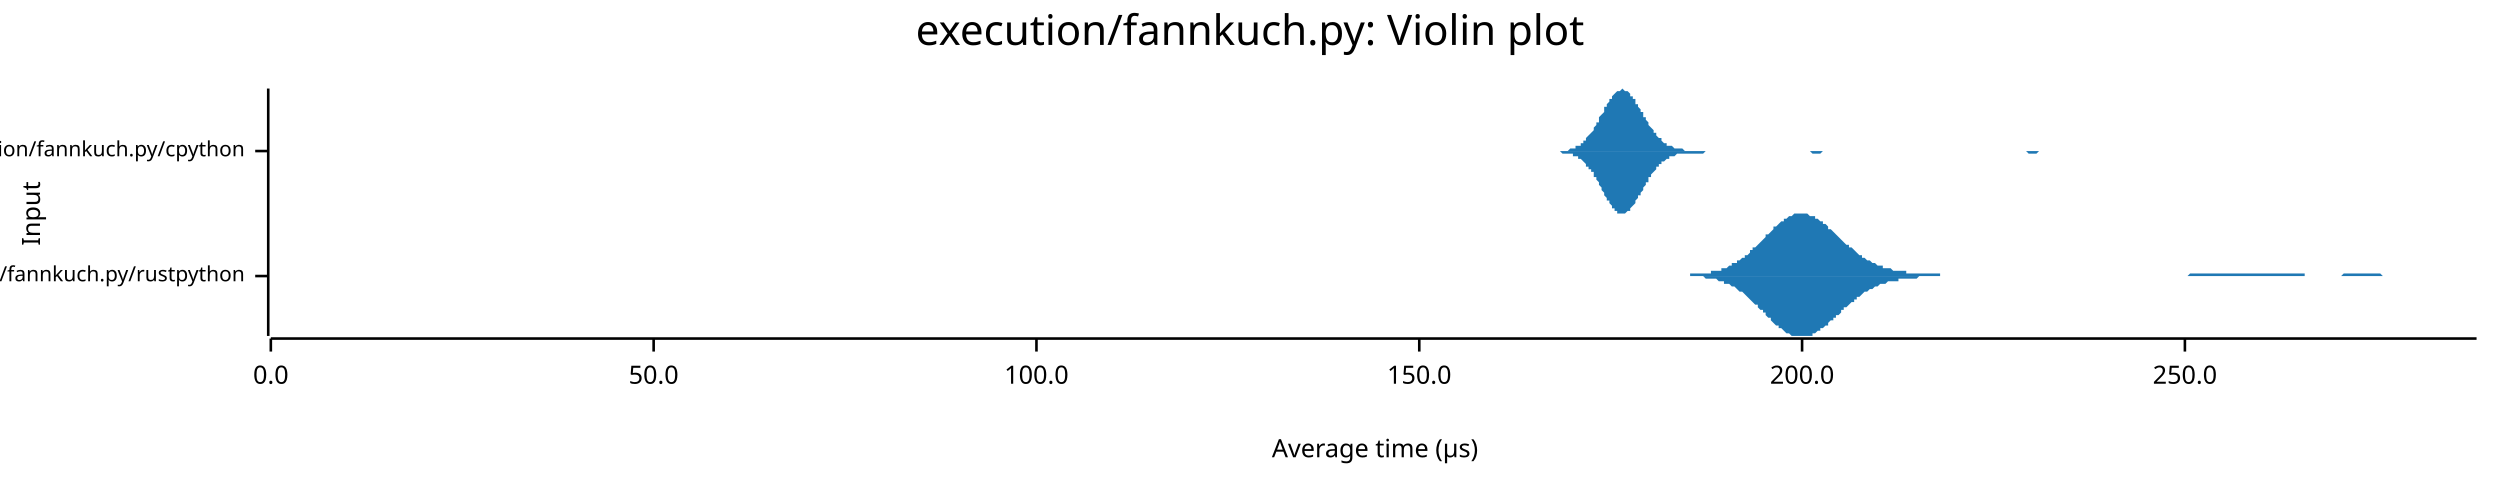
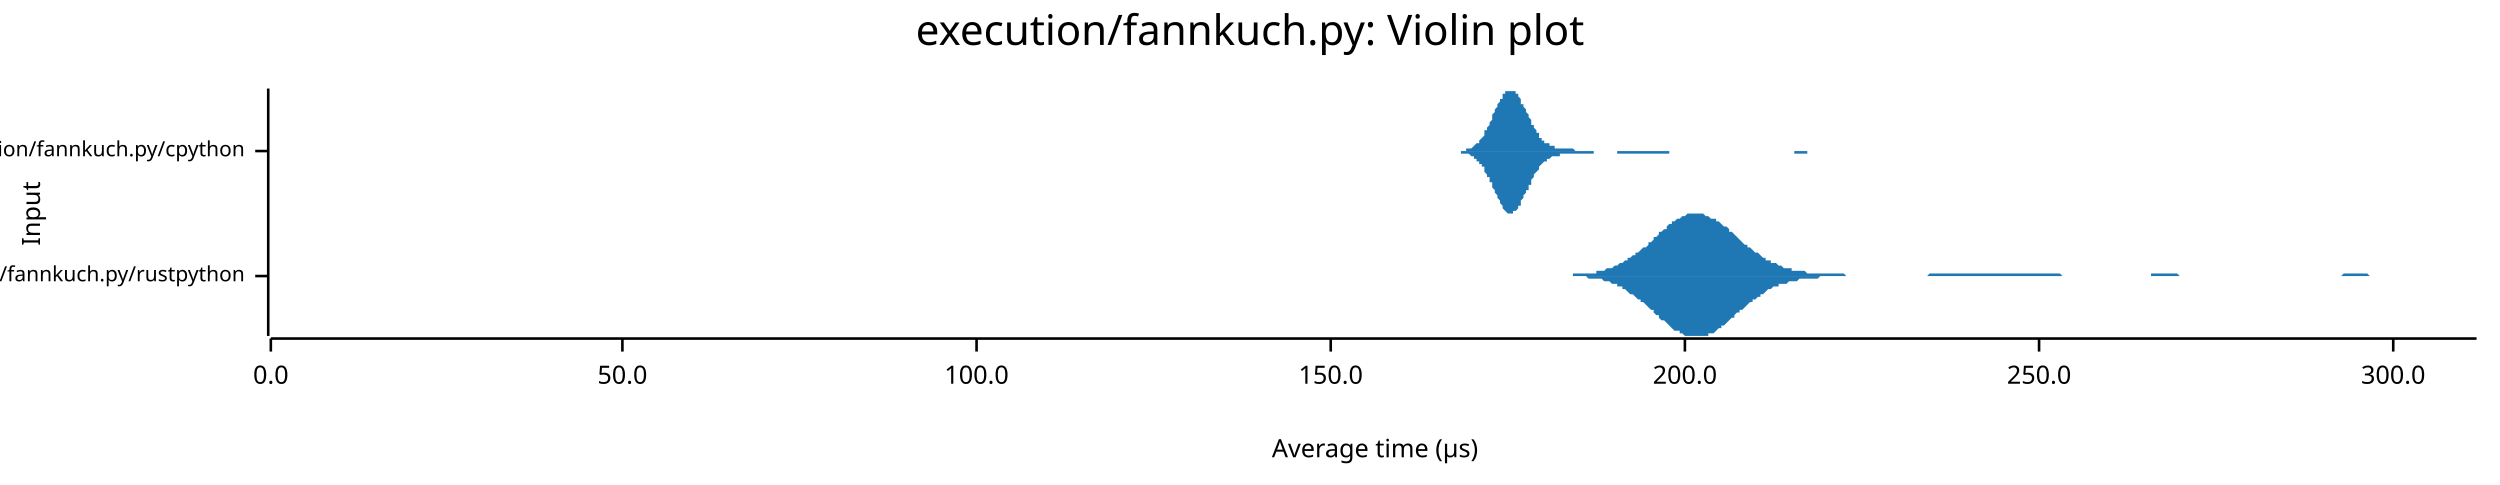
<svg xmlns="http://www.w3.org/2000/svg" width="960" height="186" viewBox="0 0 960 186">
  <text x="480" y="5" dy="0.76em" text-anchor="middle" font-family="sans-serif" font-size="16.129" opacity="1" fill="#000000">
execution/fannkuch.py: Violin plot
</text>
  <text x="8" y="82" dy="0.76em" text-anchor="middle" font-family="sans-serif" font-size="9.677" opacity="1" fill="#000000" transform="rotate(270, 8, 82)">
Input
</text>
  <text x="528" y="178" dy="-0.5ex" text-anchor="middle" font-family="sans-serif" font-size="9.677" opacity="1" fill="#000000">
Average time (µs)
</text>
  <polyline fill="none" opacity="1" stroke="#000000" stroke-width="1" points="103,34 103,129 " />
  <text x="94" y="106" dy="0.5ex" text-anchor="end" font-family="sans-serif" font-size="8.065" opacity="1" fill="#000000">
execution/fannkuch.py/rustpython
</text>
  <polyline fill="none" opacity="1" stroke="#000000" stroke-width="1" points="98,106 103,106 " />
  <text x="94" y="58" dy="0.5ex" text-anchor="end" font-family="sans-serif" font-size="8.065" opacity="1" fill="#000000">
execution/fannkuch.py/cpython
</text>
  <polyline fill="none" opacity="1" stroke="#000000" stroke-width="1" points="98,58 103,58 " />
  <polyline fill="none" opacity="1" stroke="#000000" stroke-width="1" points="104,130 951,130 " />
  <text x="104" y="140" dy="0.76em" text-anchor="middle" font-family="sans-serif" font-size="9.677" opacity="1" fill="#000000">
0.0
</text>
  <polyline fill="none" opacity="1" stroke="#000000" stroke-width="1" points="104,130 104,135 " />
-   <text x="251" y="140" dy="0.76em" text-anchor="middle" font-family="sans-serif" font-size="9.677" opacity="1" fill="#000000">
+   <text x="239" y="140" dy="0.76em" text-anchor="middle" font-family="sans-serif" font-size="9.677" opacity="1" fill="#000000">
50.0
</text>
-   <polyline fill="none" opacity="1" stroke="#000000" stroke-width="1" points="251,130 251,135 " />
-   <text x="398" y="140" dy="0.76em" text-anchor="middle" font-family="sans-serif" font-size="9.677" opacity="1" fill="#000000">
+   <polyline fill="none" opacity="1" stroke="#000000" stroke-width="1" points="239,130 239,135 " />
+   <text x="375" y="140" dy="0.76em" text-anchor="middle" font-family="sans-serif" font-size="9.677" opacity="1" fill="#000000">
100.0
</text>
-   <polyline fill="none" opacity="1" stroke="#000000" stroke-width="1" points="398,130 398,135 " />
-   <text x="545" y="140" dy="0.76em" text-anchor="middle" font-family="sans-serif" font-size="9.677" opacity="1" fill="#000000">
+   <polyline fill="none" opacity="1" stroke="#000000" stroke-width="1" points="375,130 375,135 " />
+   <text x="511" y="140" dy="0.76em" text-anchor="middle" font-family="sans-serif" font-size="9.677" opacity="1" fill="#000000">
150.0
</text>
-   <polyline fill="none" opacity="1" stroke="#000000" stroke-width="1" points="545,130 545,135 " />
-   <text x="692" y="140" dy="0.76em" text-anchor="middle" font-family="sans-serif" font-size="9.677" opacity="1" fill="#000000">
+   <polyline fill="none" opacity="1" stroke="#000000" stroke-width="1" points="511,130 511,135 " />
+   <text x="647" y="140" dy="0.76em" text-anchor="middle" font-family="sans-serif" font-size="9.677" opacity="1" fill="#000000">
200.0
</text>
-   <polyline fill="none" opacity="1" stroke="#000000" stroke-width="1" points="692,130 692,135 " />
-   <text x="839" y="140" dy="0.76em" text-anchor="middle" font-family="sans-serif" font-size="9.677" opacity="1" fill="#000000">
+   <polyline fill="none" opacity="1" stroke="#000000" stroke-width="1" points="647,130 647,135 " />
+   <text x="783" y="140" dy="0.76em" text-anchor="middle" font-family="sans-serif" font-size="9.677" opacity="1" fill="#000000">
250.0
</text>
-   <polyline fill="none" opacity="1" stroke="#000000" stroke-width="1" points="839,130 839,135 " />
-   <polygon opacity="1" fill="#1F78B4" points="644,106 645,106 645,106 646,106 646,106 647,106 648,106 648,106 649,106 649,105 650,105 651,105 651,105 652,105 653,105 653,105 654,105 654,105 655,105 656,105 656,105 657,105 657,104 658,104 659,104 659,104 660,104 661,104 661,103 662,103 662,103 663,103 664,102 664,102 665,102 665,101 666,101 667,101 667,100 668,100 669,99 669,99 670,99 670,98 671,98 672,97 672,96 673,96 673,95 674,95 675,94 675,94 676,93 677,92 677,92 678,91 678,90 679,90 680,89 680,89 681,88 681,87 682,87 683,86 683,86 684,85 685,85 685,84 686,84 686,84 687,83 688,83 688,83 689,82 689,82 690,82 691,82 691,82 692,82 692,82 693,82 694,82 694,82 695,83 696,83 696,83 697,83 697,84 698,84 699,85 699,85 700,85 700,86 701,86 702,87 702,88 703,88 704,89 704,89 705,90 705,90 706,91 707,92 707,92 708,93 708,93 709,94 710,94 710,95 711,95 712,96 712,96 713,97 713,97 714,98 715,98 715,99 716,99 716,99 717,100 718,100 718,100 719,101 720,101 720,101 721,102 721,102 722,102 723,102 723,103 724,103 724,103 725,103 726,103 726,103 727,104 728,104 728,104 729,104 729,104 730,104 731,104 731,104 732,104 732,105 733,105 734,105 734,105 735,105 735,105 736,105 737,105 737,105 738,105 739,105 739,105 740,105 740,105 741,105 742,105 742,105 743,105 743,105 744,105 745,105 745,106 746,106 747,106 747,106 748,106 748,106 749,106 750,106 750,106 751,106 751,106 752,106 753,106 753,106 754,106 755,106 755,106 756,106 756,106 757,106 758,106 758,106 759,106 759,106 760,106 761,106 761,106 762,106 763,106 763,106 764,106 764,106 765,106 766,106 766,106 767,106 767,106 768,106 769,106 769,106 770,106 771,106 771,106 772,106 772,106 773,106 774,106 774,106 775,106 775,106 776,106 777,106 777,106 778,106 778,106 779,106 780,106 780,106 781,106 782,106 782,106 783,106 783,106 784,106 785,106 785,106 786,106 786,106 787,106 788,106 788,106 789,106 790,106 790,106 791,106 791,106 792,106 793,106 793,106 794,106 794,106 795,106 796,106 796,106 797,106 798,106 798,106 799,106 799,106 800,106 801,106 801,106 802,106 802,106 803,106 804,106 804,106 805,106 806,106 806,106 807,106 807,106 808,106 809,106 809,106 810,106 810,106 811,106 812,106 812,106 813,106 814,106 814,106 815,106 815,106 816,106 817,106 817,106 818,106 818,106 819,106 820,106 820,106 821,106 821,106 822,106 823,106 823,106 824,106 825,106 825,106 826,106 826,106 827,106 828,106 828,106 829,106 829,106 830,106 831,106 831,106 832,106 833,106 833,106 834,106 834,106 835,106 836,106 836,106 837,106 837,106 838,106 839,106 839,106 840,106 841,105 841,105 842,105 842,105 843,105 844,105 844,105 845,105 845,105 846,105 847,105 847,105 848,105 849,105 849,105 850,105 850,105 851,105 852,105 852,105 853,105 853,105 854,105 855,105 855,105 856,105 857,105 857,105 858,105 858,105 859,105 860,105 860,105 861,105 861,105 862,105 863,105 863,105 864,105 864,105 865,105 866,105 866,105 867,105 868,105 868,105 869,105 869,105 870,105 871,105 871,105 872,105 872,105 873,105 874,105 874,105 875,105 876,105 876,105 877,105 877,105 878,105 879,105 879,105 880,105 880,105 881,105 882,105 882,105 883,105 884,105 884,105 885,105 885,106 886,106 887,106 887,106 888,106 888,106 889,106 890,106 890,106 891,106 892,106 892,106 893,106 893,106 894,106 895,106 895,106 896,106 896,106 897,106 898,106 898,106 899,106 900,105 900,105 901,105 901,105 902,105 903,105 903,105 904,105 904,105 905,105 906,105 906,105 907,105 907,105 908,105 909,105 909,105 910,105 911,105 911,105 912,105 912,105 913,105 914,105 914,105 915,106 915,106 916,106 917,106 917,106 918,106 919,106 919,106 920,106 920,106 921,106 922,106 922,106 923,106 923,106 924,106 925,106 925,106 926,106 927,106 927,106 928,106 928,106 929,106 930,106 930,106 931,106 931,106 932,106 933,106 933,106 934,106 935,106 935,106 936,106 936,106 937,106 938,106 938,106 939,106 939,106 940,106 941,106 941,106 942,106 943,106 943,106 944,106 944,106 945,106 946,106 946,106 947,106 947,106 948,106 949,106 949,106 950,106 951,106 951,106 644,106 " />
-   <polygon opacity="1" fill="#1F78B4" points="644,106 645,106 645,106 646,106 646,106 647,106 648,106 648,106 649,106 649,106 650,106 651,106 651,106 652,106 653,106 653,106 654,106 654,106 655,107 656,107 656,107 657,107 657,107 658,107 659,107 659,107 660,108 661,108 661,108 662,108 662,109 663,109 664,109 664,109 665,110 665,110 666,110 667,111 667,111 668,112 669,112 669,112 670,113 670,113 671,114 672,115 672,115 673,116 673,116 674,117 675,117 675,118 676,119 677,119 677,120 678,120 678,121 679,122 680,122 680,123 681,124 681,124 682,125 683,125 683,126 684,126 685,127 685,127 686,128 686,128 687,128 688,129 688,129 689,129 689,129 690,129 691,129 691,129 692,129 692,129 693,129 694,129 694,129 695,129 696,129 696,128 697,128 697,128 698,127 699,127 699,126 700,126 700,126 701,125 702,125 702,124 703,123 704,123 704,122 705,122 705,121 706,121 707,120 707,119 708,119 708,118 709,118 710,117 710,117 711,116 712,116 712,115 713,115 713,114 714,114 715,113 715,113 716,112 716,112 717,112 718,111 718,111 719,111 720,110 720,110 721,110 721,110 722,109 723,109 723,109 724,109 724,109 725,108 726,108 726,108 727,108 728,108 728,108 729,108 729,107 730,107 731,107 731,107 732,107 732,107 733,107 734,107 734,107 735,107 735,107 736,107 737,106 737,106 738,106 739,106 739,106 740,106 740,106 741,106 742,106 742,106 743,106 743,106 744,106 745,106 745,106 746,106 747,106 747,106 748,106 748,106 749,106 750,106 750,106 751,106 751,106 752,106 753,106 753,106 754,106 755,106 755,106 756,106 756,106 757,106 758,106 758,106 759,106 759,106 760,106 761,106 761,106 762,106 763,106 763,106 764,106 764,106 765,106 766,106 766,106 767,106 767,106 768,106 769,106 769,106 770,106 771,106 771,106 772,106 772,106 773,106 774,106 774,106 775,106 775,106 776,106 777,106 777,106 778,106 778,106 779,106 780,106 780,106 781,106 782,106 782,106 783,106 783,106 784,106 785,106 785,106 786,106 786,106 787,106 788,106 788,106 789,106 790,106 790,106 791,106 791,106 792,106 793,106 793,106 794,106 794,106 795,106 796,106 796,106 797,106 798,106 798,106 799,106 799,106 800,106 801,106 801,106 802,106 802,106 803,106 804,106 804,106 805,106 806,106 806,106 807,106 807,106 808,106 809,106 809,106 810,106 810,106 811,106 812,106 812,106 813,106 814,106 814,106 815,106 815,106 816,106 817,106 817,106 818,106 818,106 819,106 820,106 820,106 821,106 821,106 822,106 823,106 823,106 824,106 825,106 825,106 826,106 826,106 827,106 828,106 828,106 829,106 829,106 830,106 831,106 831,106 832,106 833,106 833,106 834,106 834,106 835,106 836,106 836,106 837,106 837,106 838,106 839,106 839,106 840,106 841,106 841,106 842,106 842,106 843,106 844,106 844,106 845,106 845,106 846,106 847,106 847,106 848,106 849,106 849,106 850,106 850,106 851,106 852,106 852,106 853,106 853,106 854,106 855,106 855,106 856,106 857,106 857,106 858,106 858,106 859,106 860,106 860,106 861,106 861,106 862,106 863,106 863,106 864,106 864,106 865,106 866,106 866,106 867,106 868,106 868,106 869,106 869,106 870,106 871,106 871,106 872,106 872,106 873,106 874,106 874,106 875,106 876,106 876,106 877,106 877,106 878,106 879,106 879,106 880,106 880,106 881,106 882,106 882,106 883,106 884,106 884,106 885,106 885,106 886,106 887,106 887,106 888,106 888,106 889,106 890,106 890,106 891,106 892,106 892,106 893,106 893,106 894,106 895,106 895,106 896,106 896,106 897,106 898,106 898,106 899,106 900,106 900,106 901,106 901,106 902,106 903,106 903,106 904,106 904,106 905,106 906,106 906,106 907,106 907,106 908,106 909,106 909,106 910,106 911,106 911,106 912,106 912,106 913,106 914,106 914,106 915,106 915,106 916,106 917,106 917,106 918,106 919,106 919,106 920,106 920,106 921,106 922,106 922,106 923,106 923,106 924,106 925,106 925,106 926,106 927,106 927,106 928,106 928,106 929,106 930,106 930,106 931,106 931,106 932,106 933,106 933,106 934,106 935,106 935,106 936,106 936,106 937,106 938,106 938,106 939,106 939,106 940,106 941,106 941,106 942,106 943,106 943,106 944,106 944,106 945,106 946,106 946,106 947,106 947,106 948,106 949,106 949,106 950,106 951,106 951,106 644,106 " />
-   <polygon opacity="1" fill="#1F78B4" points="597,58 597,58 597,58 598,58 598,58 599,58 599,58 600,58 600,58 600,58 601,58 601,58 602,58 602,58 602,58 603,57 603,57 604,57 604,57 604,57 605,57 605,56 606,56 606,56 607,56 607,55 607,55 608,55 608,54 609,54 609,53 609,53 610,52 610,52 611,51 611,51 612,50 612,49 612,49 613,48 613,47 614,47 614,46 614,45 615,44 615,44 616,43 616,42 616,41 617,41 617,40 618,39 618,38 619,38 619,37 619,37 620,36 620,36 621,35 621,35 621,35 622,35 622,35 623,34 623,34 624,35 624,35 624,35 625,35 625,35 626,36 626,36 626,37 627,37 627,38 628,38 628,39 628,40 629,40 629,41 630,42 630,43 631,43 631,44 631,45 632,45 632,46 633,47 633,48 633,48 634,49 634,49 635,50 635,51 636,51 636,52 636,52 637,53 637,53 638,53 638,54 638,54 639,55 639,55 640,55 640,55 640,56 641,56 641,56 642,56 642,56 643,57 643,57 643,57 644,57 644,57 645,57 645,57 645,57 646,57 646,57 647,58 647,58 648,58 648,58 648,58 649,58 649,58 650,58 650,58 650,58 651,58 651,58 652,58 652,58 652,58 653,58 653,58 654,58 654,58 655,58 655,58 655,58 656,58 656,58 657,58 657,58 657,58 658,58 658,58 659,58 659,58 660,58 660,58 660,58 661,58 661,58 662,58 662,58 662,58 663,58 663,58 664,58 664,58 664,58 665,58 665,58 666,58 666,58 667,58 667,58 667,58 668,58 668,58 669,58 669,58 669,58 670,58 670,58 671,58 671,58 672,58 672,58 672,58 673,58 673,58 674,58 674,58 674,58 675,58 675,58 676,58 676,58 676,58 677,58 677,58 678,58 678,58 679,58 679,58 679,58 680,58 680,58 681,58 681,58 681,58 682,58 682,58 683,58 683,58 684,58 684,58 684,58 685,58 685,58 686,58 686,58 686,58 687,58 687,58 688,58 688,58 688,58 689,58 689,58 690,58 690,58 691,58 691,58 691,58 692,58 692,58 693,58 693,58 693,58 694,58 694,58 695,58 695,58 696,58 696,58 696,58 697,58 697,58 698,58 698,58 698,58 699,58 699,58 700,58 700,58 700,58 701,58 701,58 702,58 702,58 703,58 703,58 703,58 704,58 704,58 705,58 705,58 705,58 706,58 706,58 707,58 707,58 708,58 708,58 708,58 709,58 709,58 710,58 710,58 710,58 711,58 711,58 712,58 712,58 712,58 713,58 713,58 714,58 714,58 715,58 715,58 715,58 716,58 716,58 717,58 717,58 717,58 718,58 718,58 719,58 719,58 720,58 720,58 720,58 721,58 721,58 722,58 722,58 722,58 723,58 723,58 724,58 724,58 724,58 725,58 725,58 726,58 726,58 727,58 727,58 727,58 728,58 728,58 729,58 729,58 729,58 730,58 730,58 731,58 731,58 732,58 732,58 732,58 733,58 733,58 734,58 734,58 734,58 735,58 735,58 736,58 736,58 736,58 737,58 737,58 738,58 738,58 739,58 739,58 739,58 740,58 740,58 741,58 741,58 741,58 742,58 742,58 743,58 743,58 744,58 744,58 744,58 745,58 745,58 746,58 746,58 746,58 747,58 747,58 748,58 748,58 748,58 749,58 749,58 750,58 750,58 751,58 751,58 751,58 752,58 752,58 753,58 753,58 753,58 754,58 754,58 755,58 755,58 756,58 756,58 756,58 757,58 757,58 758,58 758,58 758,58 759,58 759,58 760,58 760,58 760,58 761,58 761,58 762,58 762,58 763,58 763,58 763,58 764,58 764,58 765,58 765,58 765,58 766,58 766,58 767,58 767,58 768,58 768,58 768,58 769,58 769,58 770,58 770,58 770,58 771,58 771,58 772,58 772,58 772,58 773,58 773,58 774,58 774,58 775,58 775,58 775,58 776,58 776,58 777,58 777,58 777,58 778,58 778,58 779,58 779,58 780,58 780,58 780,58 781,58 781,58 782,58 782,58 782,58 783,58 783,58 784,58 784,58 784,58 785,58 785,58 786,58 786,58 787,58 787,58 787,58 788,58 788,58 789,58 789,58 789,58 790,58 790,58 791,58 791,58 792,58 792,58 792,58 793,58 793,58 794,58 794,58 794,58 795,58 795,58 796,58 796,58 796,58 797,58 797,58 798,58 798,58 799,58 799,58 799,58 800,58 800,58 801,58 801,58 801,58 802,58 802,58 803,58 803,58 803,58 597,58 " />
-   <polygon opacity="1" fill="#1F78B4" points="597,58 597,58 597,58 598,58 598,58 599,58 599,58 600,59 600,59 600,59 601,59 601,59 602,59 602,59 602,59 603,59 603,59 604,59 604,60 604,60 605,60 605,60 606,60 606,61 607,61 607,61 607,61 608,62 608,62 609,63 609,63 609,64 610,64 610,65 611,65 611,66 612,66 612,67 612,68 613,68 613,69 614,70 614,71 614,71 615,72 615,73 616,74 616,74 616,75 617,76 617,77 618,77 618,78 619,79 619,79 619,80 620,80 620,81 621,81 621,81 621,82 622,82 622,82 623,82 623,82 624,82 624,82 624,82 625,81 625,81 626,81 626,80 626,80 627,79 627,79 628,78 628,77 628,77 629,76 629,75 630,75 630,74 631,73 631,73 631,72 632,71 632,70 633,70 633,69 633,68 634,68 634,67 635,66 635,66 636,65 636,65 636,64 637,64 637,63 638,63 638,63 638,62 639,62 639,62 640,61 640,61 640,61 641,61 641,60 642,60 642,60 643,60 643,60 643,60 644,59 644,59 645,59 645,59 645,59 646,59 646,59 647,59 647,59 648,59 648,59 648,59 649,59 649,59 650,59 650,59 650,59 651,59 651,59 652,59 652,59 652,59 653,59 653,59 654,59 654,59 655,58 655,58 655,58 656,58 656,58 657,58 657,58 657,58 658,58 658,58 659,58 659,58 660,58 660,58 660,58 661,58 661,58 662,58 662,58 662,58 663,58 663,58 664,58 664,58 664,58 665,58 665,58 666,58 666,58 667,58 667,58 667,58 668,58 668,58 669,58 669,58 669,58 670,58 670,58 671,58 671,58 672,58 672,58 672,58 673,58 673,58 674,58 674,58 674,58 675,58 675,58 676,58 676,58 676,58 677,58 677,58 678,58 678,58 679,58 679,58 679,58 680,58 680,58 681,58 681,58 681,58 682,58 682,58 683,58 683,58 684,58 684,58 684,58 685,58 685,58 686,58 686,58 686,58 687,58 687,58 688,58 688,58 688,58 689,58 689,58 690,58 690,58 691,58 691,58 691,58 692,58 692,58 693,58 693,58 693,58 694,58 694,58 695,58 695,58 696,59 696,59 696,59 697,59 697,59 698,59 698,59 698,59 699,59 699,59 700,58 700,58 700,58 701,58 701,58 702,58 702,58 703,58 703,58 703,58 704,58 704,58 705,58 705,58 705,58 706,58 706,58 707,58 707,58 708,58 708,58 708,58 709,58 709,58 710,58 710,58 710,58 711,58 711,58 712,58 712,58 712,58 713,58 713,58 714,58 714,58 715,58 715,58 715,58 716,58 716,58 717,58 717,58 717,58 718,58 718,58 719,58 719,58 720,58 720,58 720,58 721,58 721,58 722,58 722,58 722,58 723,58 723,58 724,58 724,58 724,58 725,58 725,58 726,58 726,58 727,58 727,58 727,58 728,58 728,58 729,58 729,58 729,58 730,58 730,58 731,58 731,58 732,58 732,58 732,58 733,58 733,58 734,58 734,58 734,58 735,58 735,58 736,58 736,58 736,58 737,58 737,58 738,58 738,58 739,58 739,58 739,58 740,58 740,58 741,58 741,58 741,58 742,58 742,58 743,58 743,58 744,58 744,58 744,58 745,58 745,58 746,58 746,58 746,58 747,58 747,58 748,58 748,58 748,58 749,58 749,58 750,58 750,58 751,58 751,58 751,58 752,58 752,58 753,58 753,58 753,58 754,58 754,58 755,58 755,58 756,58 756,58 756,58 757,58 757,58 758,58 758,58 758,58 759,58 759,58 760,58 760,58 760,58 761,58 761,58 762,58 762,58 763,58 763,58 763,58 764,58 764,58 765,58 765,58 765,58 766,58 766,58 767,58 767,58 768,58 768,58 768,58 769,58 769,58 770,58 770,58 770,58 771,58 771,58 772,58 772,58 772,58 773,58 773,58 774,58 774,58 775,58 775,58 775,58 776,58 776,58 777,58 777,58 777,58 778,58 778,58 779,59 779,59 780,59 780,59 780,59 781,59 781,59 782,59 782,59 782,59 783,58 783,58 784,58 784,58 784,58 785,58 785,58 786,58 786,58 787,58 787,58 787,58 788,58 788,58 789,58 789,58 789,58 790,58 790,58 791,58 791,58 792,58 792,58 792,58 793,58 793,58 794,58 794,58 794,58 795,58 795,58 796,58 796,58 796,58 797,58 797,58 798,58 798,58 799,58 799,58 799,58 800,58 800,58 801,58 801,58 801,58 802,58 802,58 803,58 803,58 803,58 597,58 " />
+   <polyline fill="none" opacity="1" stroke="#000000" stroke-width="1" points="783,130 783,135 " />
+   <text x="919" y="140" dy="0.76em" text-anchor="middle" font-family="sans-serif" font-size="9.677" opacity="1" fill="#000000">
+ 300.0
+ </text>
+   <polyline fill="none" opacity="1" stroke="#000000" stroke-width="1" points="919,130 919,135 " />
+   <polygon opacity="1" fill="#1F78B4" points="599,106 599,106 600,106 601,106 601,106 602,106 603,106 604,106 604,105 605,105 606,105 606,105 607,105 608,105 609,105 609,105 610,105 611,105 611,105 612,105 613,105 613,104 614,104 615,104 616,104 616,104 617,103 618,103 618,103 619,103 620,102 621,102 621,102 622,101 623,101 623,101 624,100 625,100 625,99 626,99 627,98 628,98 628,97 629,97 630,96 630,96 631,95 632,95 633,94 633,93 634,93 635,92 635,91 636,91 637,90 637,89 638,89 639,88 640,88 640,87 641,86 642,86 642,85 643,85 644,84 645,84 645,84 646,83 647,83 647,83 648,82 649,82 649,82 650,82 651,82 652,82 652,82 653,82 654,82 654,82 655,83 656,83 656,83 657,84 658,84 659,84 659,85 660,85 661,86 661,86 662,87 663,87 664,88 664,89 665,89 666,90 666,90 667,91 668,92 668,92 669,93 670,94 671,94 671,95 672,95 673,96 673,96 674,97 675,97 676,98 676,98 677,99 678,99 678,100 679,100 680,100 680,101 681,101 682,101 683,102 683,102 684,102 685,103 685,103 686,103 687,103 688,103 688,104 689,104 690,104 690,104 691,104 692,104 692,104 693,104 694,105 695,105 695,105 696,105 697,105 697,105 698,105 699,105 700,105 700,105 701,105 702,105 702,105 703,105 704,105 704,105 705,105 706,105 707,105 707,105 708,105 709,106 709,106 710,106 711,106 711,106 712,106 713,106 714,106 714,106 715,106 716,106 716,106 717,106 718,106 719,106 719,106 720,106 721,106 721,106 722,106 723,106 723,106 724,106 725,106 726,106 726,106 727,106 728,106 728,106 729,106 730,106 731,106 731,106 732,106 733,106 733,106 734,106 735,106 735,106 736,106 737,106 738,106 738,106 739,106 740,106 740,106 741,105 742,105 743,105 743,105 744,105 745,105 745,105 746,105 747,105 747,105 748,105 749,105 750,105 750,105 751,105 752,105 752,105 753,105 754,105 754,105 755,105 756,105 757,105 757,105 758,105 759,105 759,105 760,105 761,105 762,105 762,105 763,105 764,105 764,105 765,105 766,105 766,105 767,105 768,105 769,105 769,105 770,105 771,105 771,105 772,105 773,105 774,105 774,105 775,105 776,105 776,105 777,105 778,105 778,105 779,105 780,105 781,105 781,105 782,105 783,105 783,105 784,105 785,105 786,105 786,105 787,105 788,105 788,105 789,105 790,105 790,105 791,105 792,106 793,106 793,106 794,106 795,106 795,106 796,106 797,106 798,106 798,106 799,106 800,106 800,106 801,106 802,106 802,106 803,106 804,106 805,106 805,106 806,106 807,106 807,106 808,106 809,106 809,106 810,106 811,106 812,106 812,106 813,106 814,106 814,106 815,106 816,106 817,106 817,106 818,106 819,106 819,106 820,106 821,106 821,106 822,106 823,106 824,106 824,106 825,106 826,106 826,105 827,105 828,105 829,105 829,105 830,105 831,105 831,105 832,105 833,105 833,105 834,105 835,105 836,105 836,105 837,106 838,106 838,106 839,106 840,106 841,106 841,106 842,106 843,106 843,106 844,106 845,106 845,106 846,106 847,106 848,106 848,106 849,106 850,106 850,106 851,106 852,106 852,106 853,106 854,106 855,106 855,106 856,106 857,106 857,106 858,106 859,106 860,106 860,106 861,106 862,106 862,106 863,106 864,106 864,106 865,106 866,106 867,106 867,106 868,106 869,106 869,106 870,106 871,106 872,106 872,106 873,106 874,106 874,106 875,106 876,106 876,106 877,106 878,106 879,106 879,106 880,106 881,106 881,106 882,106 883,106 884,106 884,106 885,106 886,106 886,106 887,106 888,106 888,106 889,106 890,106 891,106 891,106 892,106 893,106 893,106 894,106 895,106 896,106 896,106 897,106 898,106 898,106 899,106 900,105 900,105 901,105 902,105 903,105 903,105 904,105 905,105 905,105 906,105 907,105 907,105 908,105 909,105 910,106 910,106 911,106 912,106 912,106 913,106 914,106 915,106 915,106 916,106 917,106 917,106 918,106 919,106 919,106 920,106 921,106 922,106 922,106 923,106 924,106 924,106 925,106 926,106 927,106 927,106 928,106 929,106 929,106 930,106 931,106 931,106 932,106 933,106 934,106 934,106 935,106 936,106 936,106 937,106 938,106 939,106 939,106 940,106 941,106 941,106 942,106 943,106 943,106 944,106 945,106 946,106 946,106 947,106 948,106 948,106 949,106 950,106 951,106 951,106 599,106 " />
+   <polygon opacity="1" fill="#1F78B4" points="599,106 599,106 600,106 601,106 601,106 602,106 603,106 604,106 604,106 605,106 606,106 606,106 607,106 608,106 609,106 609,106 610,107 611,107 611,107 612,107 613,107 613,107 614,107 615,107 616,108 616,108 617,108 618,108 618,108 619,109 620,109 621,109 621,110 622,110 623,110 623,111 624,111 625,112 625,112 626,113 627,113 628,114 628,114 629,115 630,115 630,116 631,116 632,117 633,118 633,118 634,119 635,119 635,120 636,121 637,121 637,122 638,123 639,123 640,124 640,124 641,125 642,126 642,126 643,127 644,127 645,127 645,128 646,128 647,129 647,129 648,129 649,129 649,129 650,129 651,129 652,129 652,129 653,129 654,129 654,129 655,129 656,129 656,128 657,128 658,128 659,127 659,127 660,126 661,126 661,125 662,125 663,124 664,123 664,123 665,122 666,122 666,121 667,120 668,120 668,119 669,119 670,118 671,117 671,117 672,116 673,116 673,115 674,115 675,114 676,114 676,113 677,113 678,112 678,112 679,111 680,111 680,111 681,110 682,110 683,110 683,109 684,109 685,109 685,109 686,109 687,108 688,108 688,108 689,108 690,108 690,108 691,107 692,107 692,107 693,107 694,107 695,107 695,107 696,107 697,107 697,107 698,107 699,106 700,106 700,106 701,106 702,106 702,106 703,106 704,106 704,106 705,106 706,106 707,106 707,106 708,106 709,106 709,106 710,106 711,106 711,106 712,106 713,106 714,106 714,106 715,106 716,106 716,106 717,106 718,106 719,106 719,106 720,106 721,106 721,106 722,106 723,106 723,106 724,106 725,106 726,106 726,106 727,106 728,106 728,106 729,106 730,106 731,106 731,106 732,106 733,106 733,106 734,106 735,106 735,106 736,106 737,106 738,106 738,106 739,106 740,106 740,106 741,106 742,106 743,106 743,106 744,106 745,106 745,106 746,106 747,106 747,106 748,106 749,106 750,106 750,106 751,106 752,106 752,106 753,106 754,106 754,106 755,106 756,106 757,106 757,106 758,106 759,106 759,106 760,106 761,106 762,106 762,106 763,106 764,106 764,106 765,106 766,106 766,106 767,106 768,106 769,106 769,106 770,106 771,106 771,106 772,106 773,106 774,106 774,106 775,106 776,106 776,106 777,106 778,106 778,106 779,106 780,106 781,106 781,106 782,106 783,106 783,106 784,106 785,106 786,106 786,106 787,106 788,106 788,106 789,106 790,106 790,106 791,106 792,106 793,106 793,106 794,106 795,106 795,106 796,106 797,106 798,106 798,106 799,106 800,106 800,106 801,106 802,106 802,106 803,106 804,106 805,106 805,106 806,106 807,106 807,106 808,106 809,106 809,106 810,106 811,106 812,106 812,106 813,106 814,106 814,106 815,106 816,106 817,106 817,106 818,106 819,106 819,106 820,106 821,106 821,106 822,106 823,106 824,106 824,106 825,106 826,106 826,106 827,106 828,106 829,106 829,106 830,106 831,106 831,106 832,106 833,106 833,106 834,106 835,106 836,106 836,106 837,106 838,106 838,106 839,106 840,106 841,106 841,106 842,106 843,106 843,106 844,106 845,106 845,106 846,106 847,106 848,106 848,106 849,106 850,106 850,106 851,106 852,106 852,106 853,106 854,106 855,106 855,106 856,106 857,106 857,106 858,106 859,106 860,106 860,106 861,106 862,106 862,106 863,106 864,106 864,106 865,106 866,106 867,106 867,106 868,106 869,106 869,106 870,106 871,106 872,106 872,106 873,106 874,106 874,106 875,106 876,106 876,106 877,106 878,106 879,106 879,106 880,106 881,106 881,106 882,106 883,106 884,106 884,106 885,106 886,106 886,106 887,106 888,106 888,106 889,106 890,106 891,106 891,106 892,106 893,106 893,106 894,106 895,106 896,106 896,106 897,106 898,106 898,106 899,106 900,106 900,106 901,106 902,106 903,106 903,106 904,106 905,106 905,106 906,106 907,106 907,106 908,106 909,106 910,106 910,106 911,106 912,106 912,106 913,106 914,106 915,106 915,106 916,106 917,106 917,106 918,106 919,106 919,106 920,106 921,106 922,106 922,106 923,106 924,106 924,106 925,106 926,106 927,106 927,106 928,106 929,106 929,106 930,106 931,106 931,106 932,106 933,106 934,106 934,106 935,106 936,106 936,106 937,106 938,106 939,106 939,106 940,106 941,106 941,106 942,106 943,106 943,106 944,106 945,106 946,106 946,106 947,106 948,106 948,106 949,106 950,106 951,106 951,106 599,106 " />
+   <polygon opacity="1" fill="#1F78B4" points="558,58 558,58 559,58 559,58 559,58 559,58 560,58 560,58 560,58 561,58 561,58 561,58 562,58 562,58 562,58 562,58 563,58 563,58 563,57 564,57 564,57 564,57 565,57 565,57 565,57 566,56 566,56 566,56 566,56 567,55 567,55 567,55 568,55 568,54 568,54 569,53 569,53 569,53 570,52 570,52 570,51 570,50 571,50 571,49 571,49 572,48 572,47 572,47 573,46 573,45 573,45 573,44 574,43 574,43 574,42 575,41 575,41 575,40 576,39 576,39 576,38 577,38 577,37 577,37 577,36 578,36 578,36 578,35 579,35 579,35 579,35 580,35 580,34 580,35 580,35 581,35 581,35 581,35 582,35 582,36 582,36 583,36 583,37 583,37 584,38 584,38 584,39 584,40 585,40 585,41 585,41 586,42 586,43 586,43 587,44 587,45 587,45 588,46 588,47 588,47 588,48 589,48 589,49 589,49 590,50 590,51 590,51 591,51 591,52 591,52 591,53 592,53 592,53 592,54 593,54 593,54 593,55 594,55 594,55 594,55 595,55 595,56 595,56 595,56 596,56 596,56 596,56 597,56 597,57 597,57 598,57 598,57 598,57 598,57 599,57 599,57 599,57 600,57 600,57 600,57 601,57 601,57 601,57 602,57 602,57 602,57 602,57 603,57 603,57 603,57 604,57 604,57 604,57 605,58 605,58 605,58 605,58 606,58 606,58 606,58 607,58 607,58 607,58 608,58 608,58 608,58 609,58 609,58 609,58 609,58 610,58 610,58 610,58 611,58 611,58 611,58 612,58 612,58 612,58 613,58 613,58 613,58 613,58 614,58 614,58 614,58 615,58 615,58 615,58 616,58 616,58 616,58 616,58 617,58 617,58 617,58 618,58 618,58 618,58 619,58 619,58 619,58 620,58 620,58 620,58 620,58 621,58 621,58 621,58 622,58 622,58 622,58 623,58 623,58 623,58 623,58 624,58 624,58 624,58 625,58 625,58 625,58 626,58 626,58 626,58 627,58 627,58 627,58 627,58 628,58 628,58 628,58 629,58 629,58 629,58 630,58 630,58 630,58 631,58 631,58 631,58 631,58 632,58 632,58 632,58 633,58 633,58 633,58 634,58 634,58 634,58 634,58 635,58 635,58 635,58 636,58 636,58 636,58 637,58 637,58 637,58 638,58 638,58 638,58 638,58 639,58 639,58 639,58 640,58 640,58 640,58 641,58 641,58 641,58 641,58 642,58 642,58 642,58 643,58 643,58 643,58 644,58 644,58 644,58 645,58 645,58 645,58 645,58 646,58 646,58 646,58 647,58 647,58 647,58 648,58 648,58 648,58 649,58 649,58 649,58 649,58 650,58 650,58 650,58 651,58 651,58 651,58 652,58 652,58 652,58 652,58 653,58 653,58 653,58 654,58 654,58 654,58 655,58 655,58 655,58 656,58 656,58 656,58 656,58 657,58 657,58 657,58 658,58 658,58 658,58 659,58 659,58 659,58 659,58 660,58 660,58 660,58 661,58 661,58 661,58 662,58 662,58 662,58 663,58 663,58 663,58 663,58 664,58 664,58 664,58 665,58 665,58 665,58 666,58 666,58 666,58 667,58 667,58 667,58 667,58 668,58 668,58 668,58 669,58 669,58 669,58 670,58 670,58 670,58 670,58 671,58 671,58 671,58 672,58 672,58 672,58 673,58 673,58 673,58 674,58 674,58 674,58 674,58 675,58 675,58 675,58 676,58 676,58 676,58 677,58 677,58 677,58 677,58 678,58 678,58 678,58 679,58 679,58 679,58 680,58 680,58 680,58 681,58 681,58 681,58 681,58 682,58 682,58 682,58 683,58 683,58 683,58 684,58 684,58 684,58 685,58 685,58 685,58 685,58 686,58 686,58 686,58 687,58 687,58 687,58 688,58 688,58 688,58 688,58 689,58 689,58 689,58 690,58 690,58 690,58 691,58 691,58 691,58 692,58 692,58 692,58 692,58 693,58 693,58 693,58 694,58 694,58 694,58 695,58 695,58 695,58 695,58 696,58 696,58 696,58 697,58 697,58 697,58 698,58 698,58 698,58 699,58 699,58 699,58 699,58 700,58 700,58 700,58 701,58 701,58 701,58 702,58 702,58 702,58 703,58 703,58 703,58 703,58 704,58 704,58 704,58 705,58 705,58 705,58 706,58 706,58 706,58 706,58 707,58 707,58 707,58 708,58 708,58 708,58 709,58 709,58 709,58 710,58 710,58 710,58 710,58 558,58 " />
+   <polygon opacity="1" fill="#1F78B4" points="558,58 558,58 559,58 559,58 559,58 559,58 560,58 560,58 560,58 561,58 561,59 561,59 562,59 562,59 562,59 562,59 563,59 563,59 563,59 564,59 564,59 564,59 565,60 565,60 565,60 566,60 566,60 566,61 566,61 567,61 567,61 567,62 568,62 568,62 568,63 569,63 569,64 569,64 570,64 570,65 570,65 570,66 571,67 571,67 571,68 572,68 572,69 572,70 573,70 573,71 573,72 573,72 574,73 574,74 574,74 575,75 575,76 575,76 576,77 576,78 576,78 577,79 577,79 577,80 577,80 578,81 578,81 578,81 579,82 579,82 579,82 580,82 580,82 580,82 580,82 581,82 581,82 581,81 582,81 582,81 582,81 583,80 583,80 583,79 584,79 584,78 584,78 584,77 585,76 585,76 585,75 586,74 586,74 586,73 587,73 587,72 587,71 588,71 588,70 588,69 588,69 589,68 589,68 589,67 590,66 590,66 590,66 591,65 591,65 591,64 591,64 592,63 592,63 592,63 593,62 593,62 593,62 594,62 594,61 594,61 595,61 595,61 595,61 595,61 596,60 596,60 596,60 597,60 597,60 597,60 598,60 598,60 598,60 598,60 599,60 599,60 599,59 600,59 600,59 600,59 601,59 601,59 601,59 602,59 602,59 602,59 602,59 603,59 603,59 603,59 604,59 604,59 604,59 605,59 605,59 605,59 605,59 606,59 606,59 606,59 607,59 607,59 607,59 608,59 608,59 608,59 609,59 609,59 609,59 609,59 610,59 610,59 610,59 611,59 611,59 611,59 612,59 612,58 612,58 613,58 613,58 613,58 613,58 614,58 614,58 614,58 615,58 615,58 615,58 616,58 616,58 616,58 616,58 617,58 617,58 617,58 618,58 618,58 618,58 619,58 619,58 619,58 620,58 620,58 620,58 620,58 621,58 621,59 621,59 622,59 622,59 622,59 623,59 623,59 623,59 623,59 624,59 624,59 624,59 625,59 625,59 625,59 626,59 626,59 626,59 627,59 627,59 627,59 627,59 628,59 628,59 628,59 629,59 629,59 629,59 630,59 630,59 630,59 631,59 631,59 631,59 631,59 632,59 632,59 632,59 633,59 633,59 633,59 634,59 634,59 634,59 634,59 635,59 635,59 635,59 636,59 636,59 636,59 637,59 637,59 637,59 638,59 638,59 638,59 638,59 639,59 639,59 639,59 640,59 640,59 640,59 641,59 641,59 641,59 641,58 642,58 642,58 642,58 643,58 643,58 643,58 644,58 644,58 644,58 645,58 645,58 645,58 645,58 646,58 646,58 646,58 647,58 647,58 647,58 648,58 648,58 648,58 649,58 649,58 649,58 649,58 650,58 650,58 650,58 651,58 651,58 651,58 652,58 652,58 652,58 652,58 653,58 653,58 653,58 654,58 654,58 654,58 655,58 655,58 655,58 656,58 656,58 656,58 656,58 657,58 657,58 657,58 658,58 658,58 658,58 659,58 659,58 659,58 659,58 660,58 660,58 660,58 661,58 661,58 661,58 662,58 662,58 662,58 663,58 663,58 663,58 663,58 664,58 664,58 664,58 665,58 665,58 665,58 666,58 666,58 666,58 667,58 667,58 667,58 667,58 668,58 668,58 668,58 669,58 669,58 669,58 670,58 670,58 670,58 670,58 671,58 671,58 671,58 672,58 672,58 672,58 673,58 673,58 673,58 674,58 674,58 674,58 674,58 675,58 675,58 675,58 676,58 676,58 676,58 677,58 677,58 677,58 677,58 678,58 678,58 678,58 679,58 679,58 679,58 680,58 680,58 680,58 681,58 681,58 681,58 681,58 682,58 682,58 682,58 683,58 683,58 683,58 684,58 684,58 684,58 685,58 685,58 685,58 685,58 686,58 686,58 686,58 687,58 687,58 687,58 688,58 688,58 688,58 688,58 689,58 689,58 689,59 690,59 690,59 690,59 691,59 691,59 691,59 692,59 692,59 692,59 692,59 693,59 693,59 693,59 694,59 694,59 694,58 695,58 695,58 695,58 695,58 696,58 696,58 696,58 697,58 697,58 697,58 698,58 698,58 698,58 699,58 699,58 699,58 699,58 700,58 700,58 700,58 701,58 701,58 701,58 702,58 702,58 702,58 703,58 703,58 703,58 703,58 704,58 704,58 704,58 705,58 705,58 705,58 706,58 706,58 706,58 706,58 707,58 707,58 707,58 708,58 708,58 708,58 709,58 709,58 709,58 710,58 710,58 710,58 710,58 558,58 " />
</svg>
